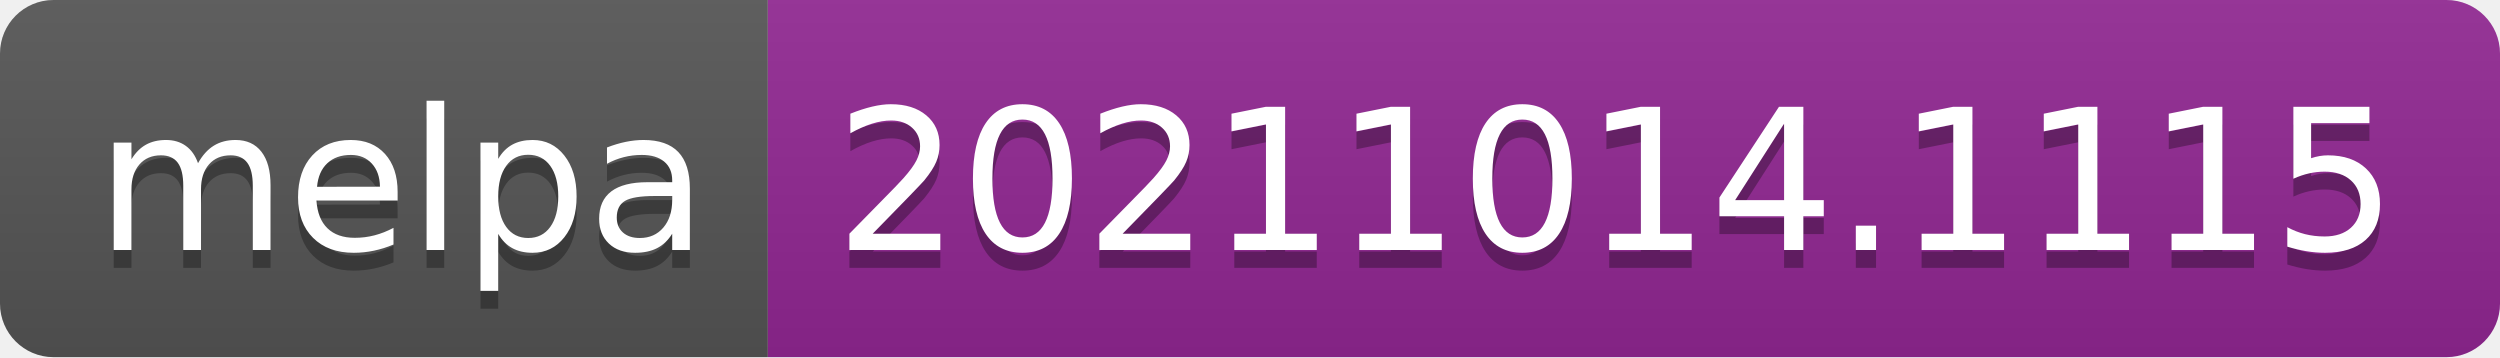
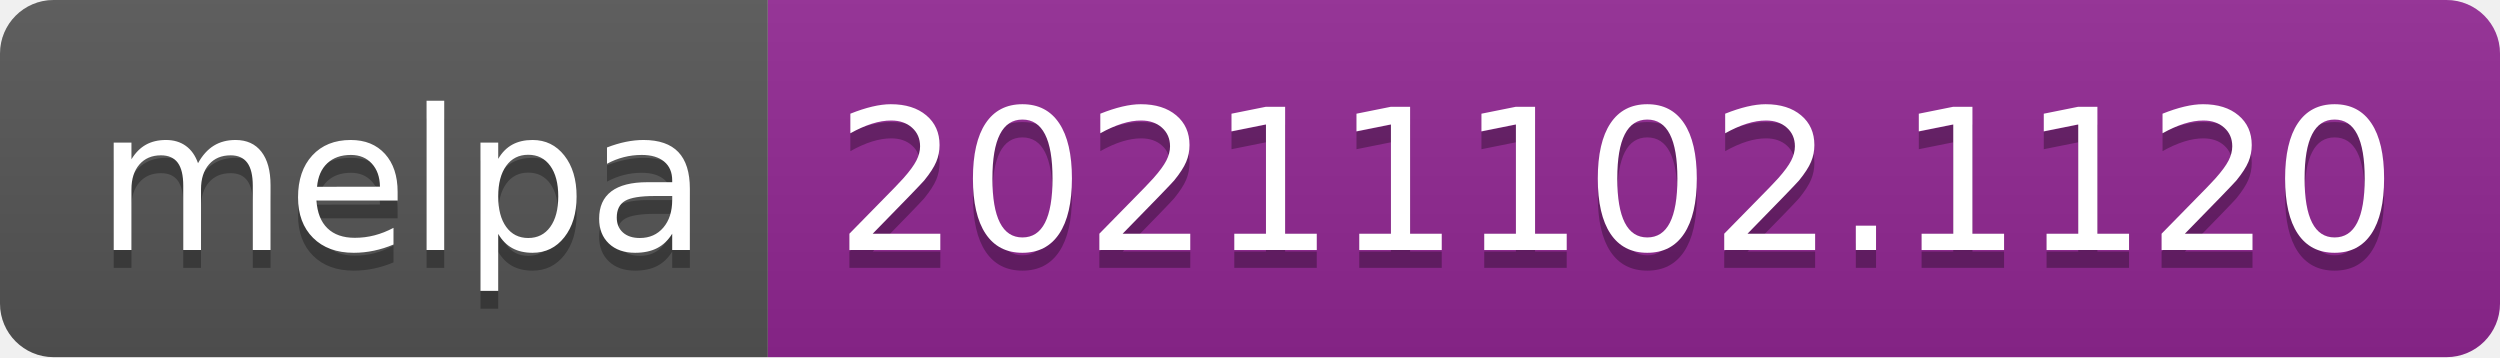
- <svg xmlns="http://www.w3.org/2000/svg" width="140" height="20" role="img" aria-label="melpa: 20211014.1115">
+ <svg xmlns="http://www.w3.org/2000/svg" width="140" height="20" role="img" aria-label="melpa: 20211102.1120">
  <linearGradient id="s" x2="0" y2="100%">
    <stop offset="0" stop-color="#bbb" stop-opacity=".1" />
    <stop offset="1" stop-opacity=".1" />
  </linearGradient>
  <clipPath id="r">
    <rect width="140" height="20" rx="3" fill="#fff" />
  </clipPath>
  <g clip-path="url(#r)">
    <rect width="43" height="20" fill="#555" />
    <rect x="43" width="97" height="20" fill="#922793" />
    <rect width="140" height="20" fill="url(#s)" />
  </g>
  <g fill="#fff" text-anchor="middle" font-family="Verdana,Geneva,DejaVu Sans,sans-serif" text-rendering="geometricPrecision" font-size="110">
    <text aria-hidden="true" x="225" y="150" fill="#010101" fill-opacity=".3" transform="scale(.1)" textLength="330">melpa</text>
    <text x="225" y="140" transform="scale(.1)" fill="#fff" textLength="330">melpa</text>
-     <text aria-hidden="true" x="905" y="150" fill="#010101" fill-opacity=".3" transform="scale(.1)" textLength="870">20211014.1115</text>
-     <text x="905" y="140" transform="scale(.1)" fill="#fff" textLength="870">20211014.1115</text>
+     <text aria-hidden="true" x="905" y="150" fill="#010101" fill-opacity=".3" transform="scale(.1)" textLength="870">20211102.1120</text>
+     <text x="905" y="140" transform="scale(.1)" fill="#fff" textLength="870">20211102.1120</text>
  </g>
</svg>
